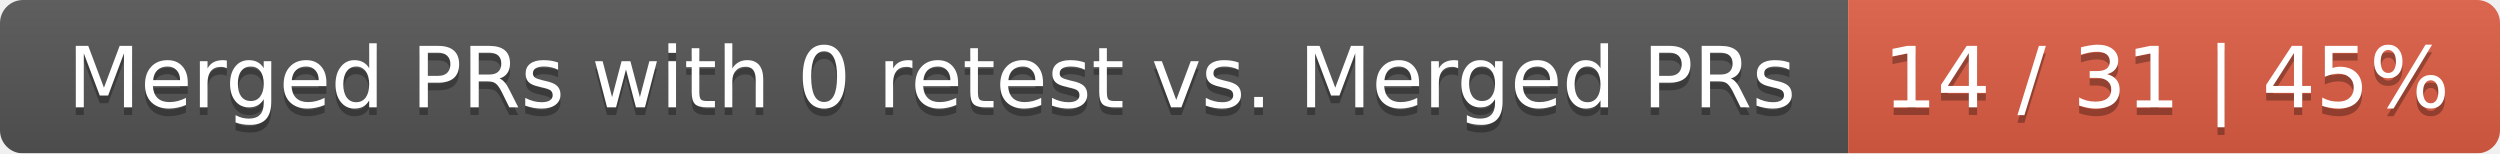
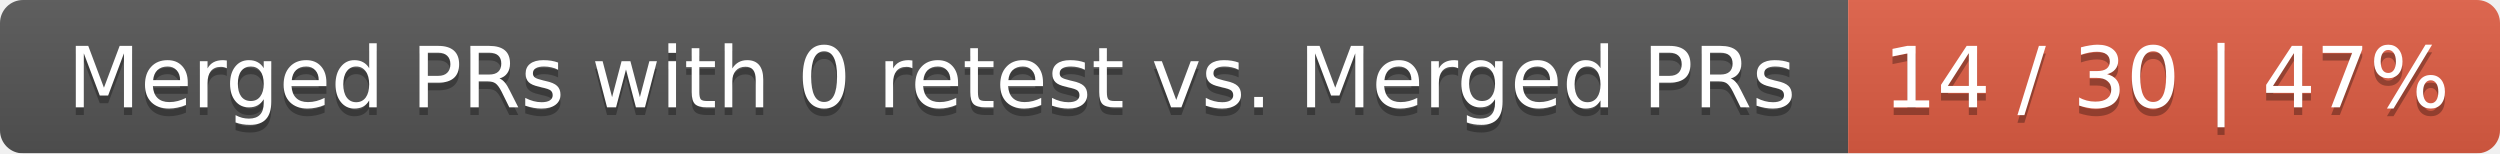
<svg xmlns="http://www.w3.org/2000/svg" width="326" height="20">
  <linearGradient id="smooth" x2="0" y2="100%">
    <stop offset="0" stop-color="#bbb" stop-opacity=".1" />
    <stop offset="1" stop-opacity=".1" />
  </linearGradient>
  <mask id="round">
    <rect width="326" height="20" rx="3" fill="#fff" />
  </mask>
  <g mask="url(#round)">
    <rect width="241" height="20" fill="#555" />
    <rect x="241" width="85" height="20" fill="#e05d44" />
    <rect width="326" height="20" fill="url(#smooth)" />
  </g>
  <g fill="#fff" text-anchor="middle" font-family="DejaVu Sans,Verdana,Geneva,sans-serif" font-size="11">
    <text x="121.5" y="15" fill="#010101" fill-opacity=".3">Merged PRs with 0 retest vs. Merged PRs</text>
    <text x="121.5" y="14">Merged PRs with 0 retest vs. Merged PRs</text>
-     <text x="282.5" y="15" fill="#010101" fill-opacity=".3">14 / 31 | 45%</text>
-     <text x="282.5" y="14">14 / 31 | 45%</text>
+     <text x="282.5" y="15" fill="#010101" fill-opacity=".3">14 / 30 | 47%</text>
+     <text x="282.5" y="14">14 / 30 | 47%</text>
  </g>
</svg>
